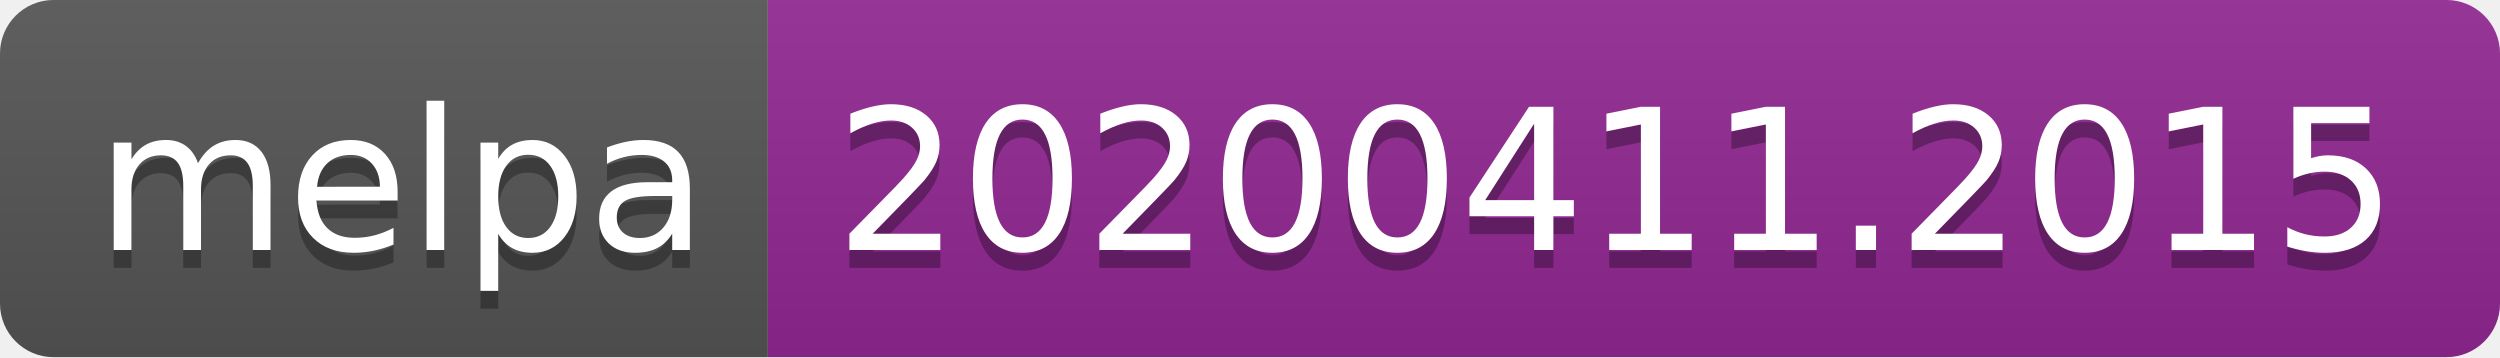
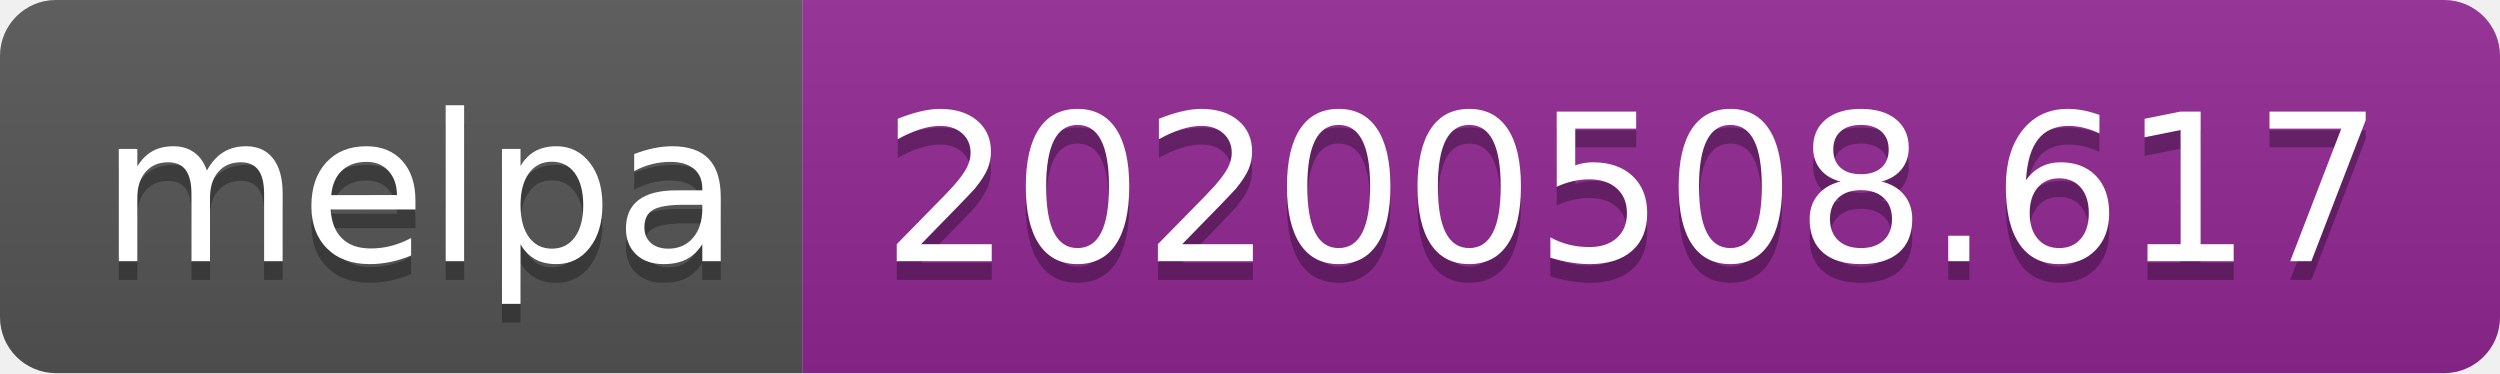
- <svg xmlns="http://www.w3.org/2000/svg" width="140" height="20">
+ <svg xmlns="http://www.w3.org/2000/svg" width="134" height="20">
  <linearGradient id="s" x2="0" y2="100%">
    <stop offset="0" stop-color="#bbb" stop-opacity=".1" />
    <stop offset="1" stop-opacity=".1" />
  </linearGradient>
  <clipPath id="r">
-     <rect width="140" height="20" rx="3" fill="#fff" />
+     <rect width="134" height="20" rx="3" fill="#fff" />
  </clipPath>
  <g clip-path="url(#r)">
    <rect width="43" height="20" fill="#555" />
-     <rect x="43" width="97" height="20" fill="#922793" />
-     <rect width="140" height="20" fill="url(#s)" />
+     <rect x="43" width="91" height="20" fill="#922793" />
+     <rect width="134" height="20" fill="url(#s)" />
  </g>
  <g fill="#fff" text-anchor="middle" font-family="Verdana,Geneva,DejaVu Sans,sans-serif" text-rendering="geometricPrecision" font-size="110">
    <text x="225" y="150" fill="#010101" fill-opacity=".3" transform="scale(.1)" textLength="330">melpa</text>
    <text x="225" y="140" transform="scale(.1)" textLength="330">melpa</text>
-     <text x="905" y="150" fill="#010101" fill-opacity=".3" transform="scale(.1)" textLength="870">20200411.2015</text>
-     <text x="905" y="140" transform="scale(.1)" textLength="870">20200411.2015</text>
+     <text x="875" y="150" fill="#010101" fill-opacity=".3" transform="scale(.1)" textLength="810">20200508.617</text>
+     <text x="875" y="140" transform="scale(.1)" textLength="810">20200508.617</text>
  </g>
</svg>
